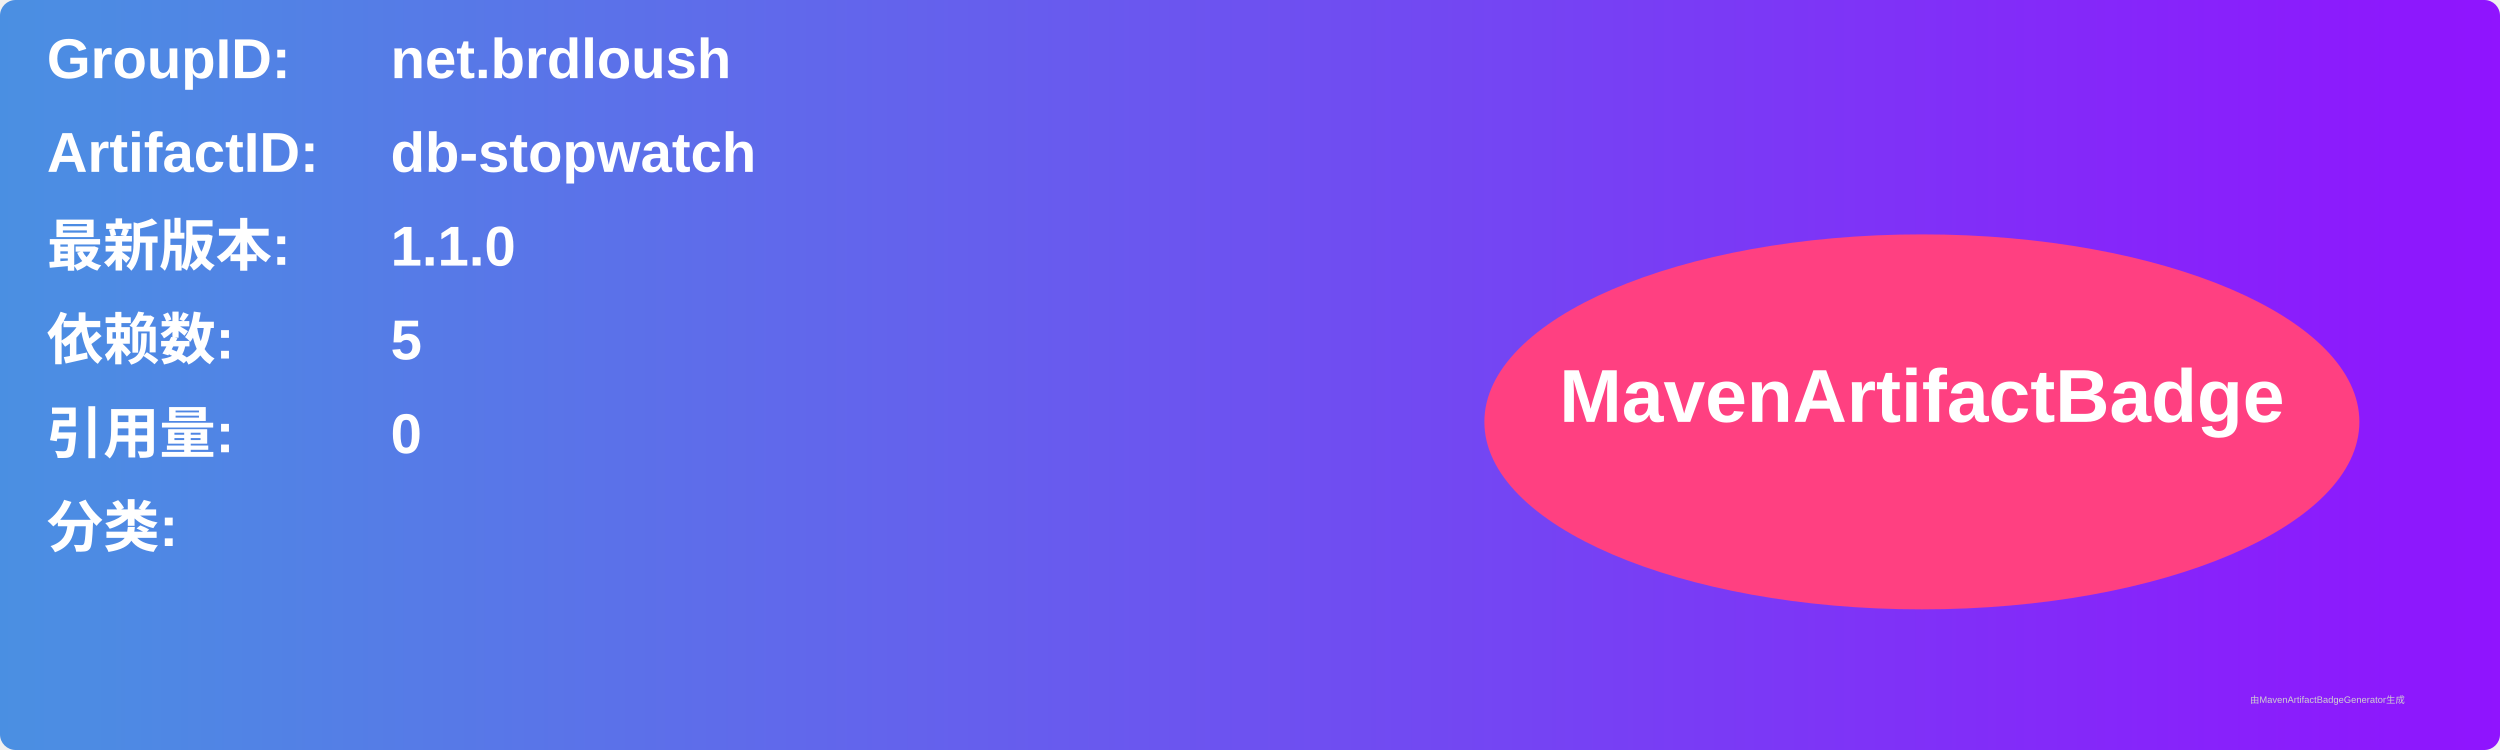
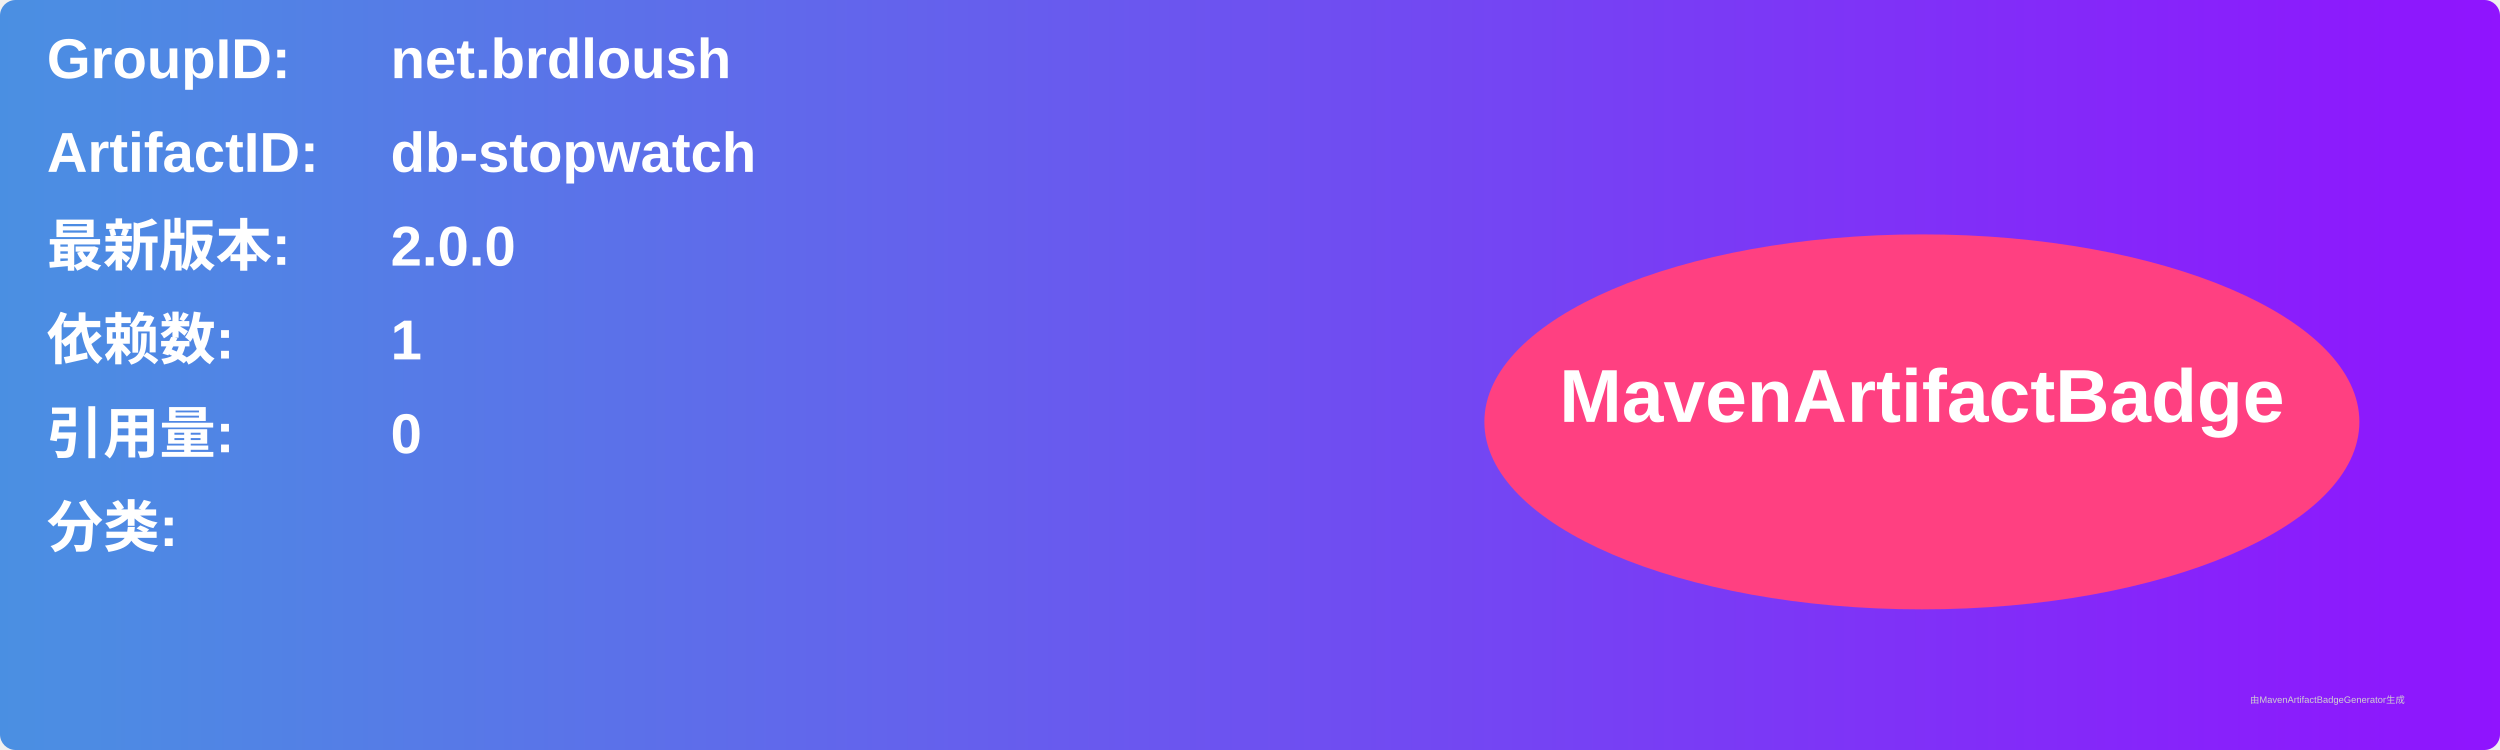
<svg xmlns="http://www.w3.org/2000/svg" width="800" height="240" viewBox="0 0 800 240">
  <linearGradient id="grad" x1="0%" y1="0%" x2="100%" y2="0%">
    <stop offset="0%" stop-color="#4a90e2" />
    <stop offset="100%" stop-color="#9013fe" />
  </linearGradient>
  <rect width="100%" height="100%" rx="5" ry="5" fill="url(#grad)" />
  <g transform="translate(15, 15)">
    <text x="0" y="10" font-family="Arial" font-size="18" fill="white" font-weight="bold" width="260">GroupID:</text>
    <text x="110" y="10" font-family="Arial" font-size="18" fill="white" font-weight="bold" width="460">net.brdloush</text>
    <text x="0" y="40" font-family="Arial" font-size="18" fill="white" font-weight="bold" width="260">ArtifactID:</text>
    <text x="110" y="40" font-family="Arial" font-size="18" fill="white" font-weight="bold" width="460">db-stopwatch</text>
    <text x="0" y="70" font-family="Arial" font-size="18" fill="white" font-weight="bold">最新版本:</text>
    <text x="110" y="70" font-family="Arial" font-size="18" fill="white" font-weight="bold">
-       <tspan font-weight="bold">1.1.0</tspan>
+       <tspan font-weight="bold">2.0.0</tspan>
    </text>
    <text x="0" y="100" font-family="Arial" font-size="18" fill="white" font-weight="bold">依赖数: </text>
    <text x="110" y="100" font-family="Arial" font-size="18" fill="white">
-       <tspan font-weight="bold">5</tspan>
+       <tspan font-weight="bold">1</tspan>
    </text>
    <text x="0" y="130" font-family="Arial" font-size="18" fill="white" font-weight="bold">引用量: </text>
    <text x="110" y="130" font-family="Arial" font-size="18" fill="white">
      <tspan font-weight="bold">0</tspan>
    </text>
    <text x="0" y="160" font-family="Arial" font-size="18" fill="white" font-weight="bold">分类:</text>
    <text x="10" y="190" font-family="Arial" font-size="10" fill="white">
      <tspan font-weight="bold" />
    </text>
    <ellipse cx="600" cy="120" rx="140" ry="60" fill="#ff4081" />
    <text x="600" y="120" text-anchor="middle" font-family="Arial" font-size="24" fill="white" font-weight="bold">MavenArtifactBadge</text>
  </g>
  <text x="720" y="225" font-family="Arial" font-size="3" fill="#d0d0d0">由MavenArtifactBadgeGenerator生成</text>
</svg>
